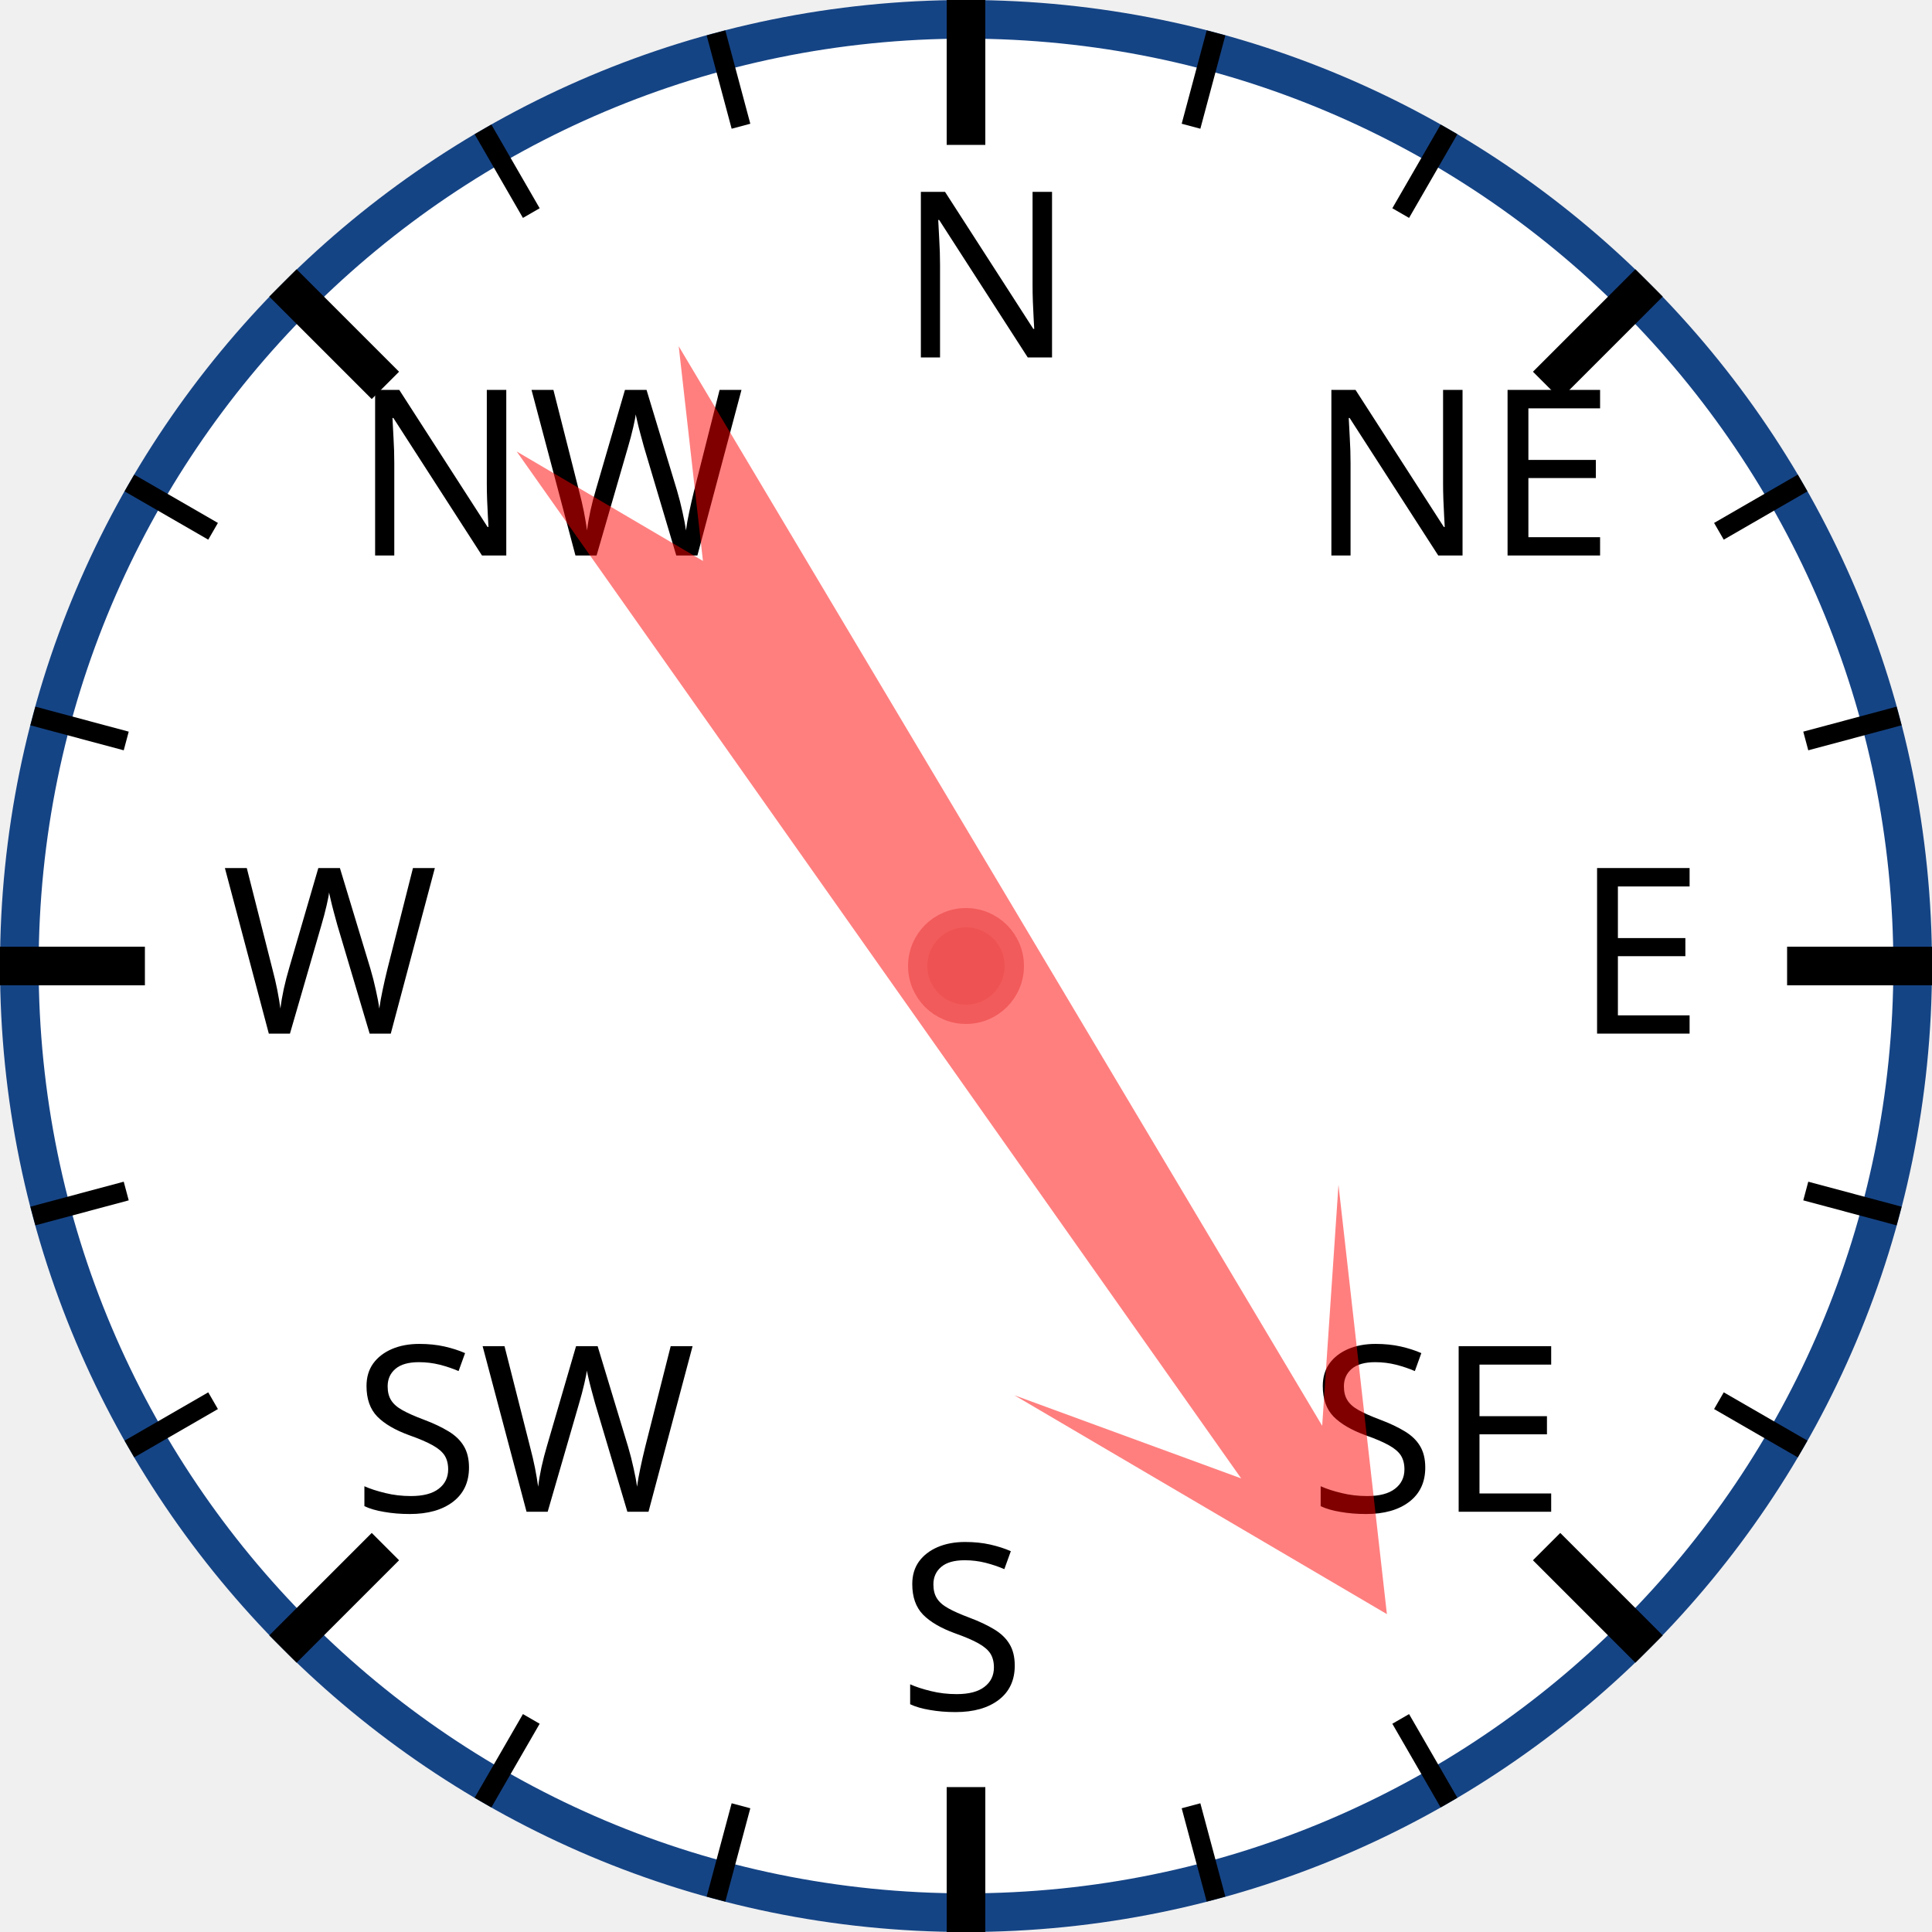
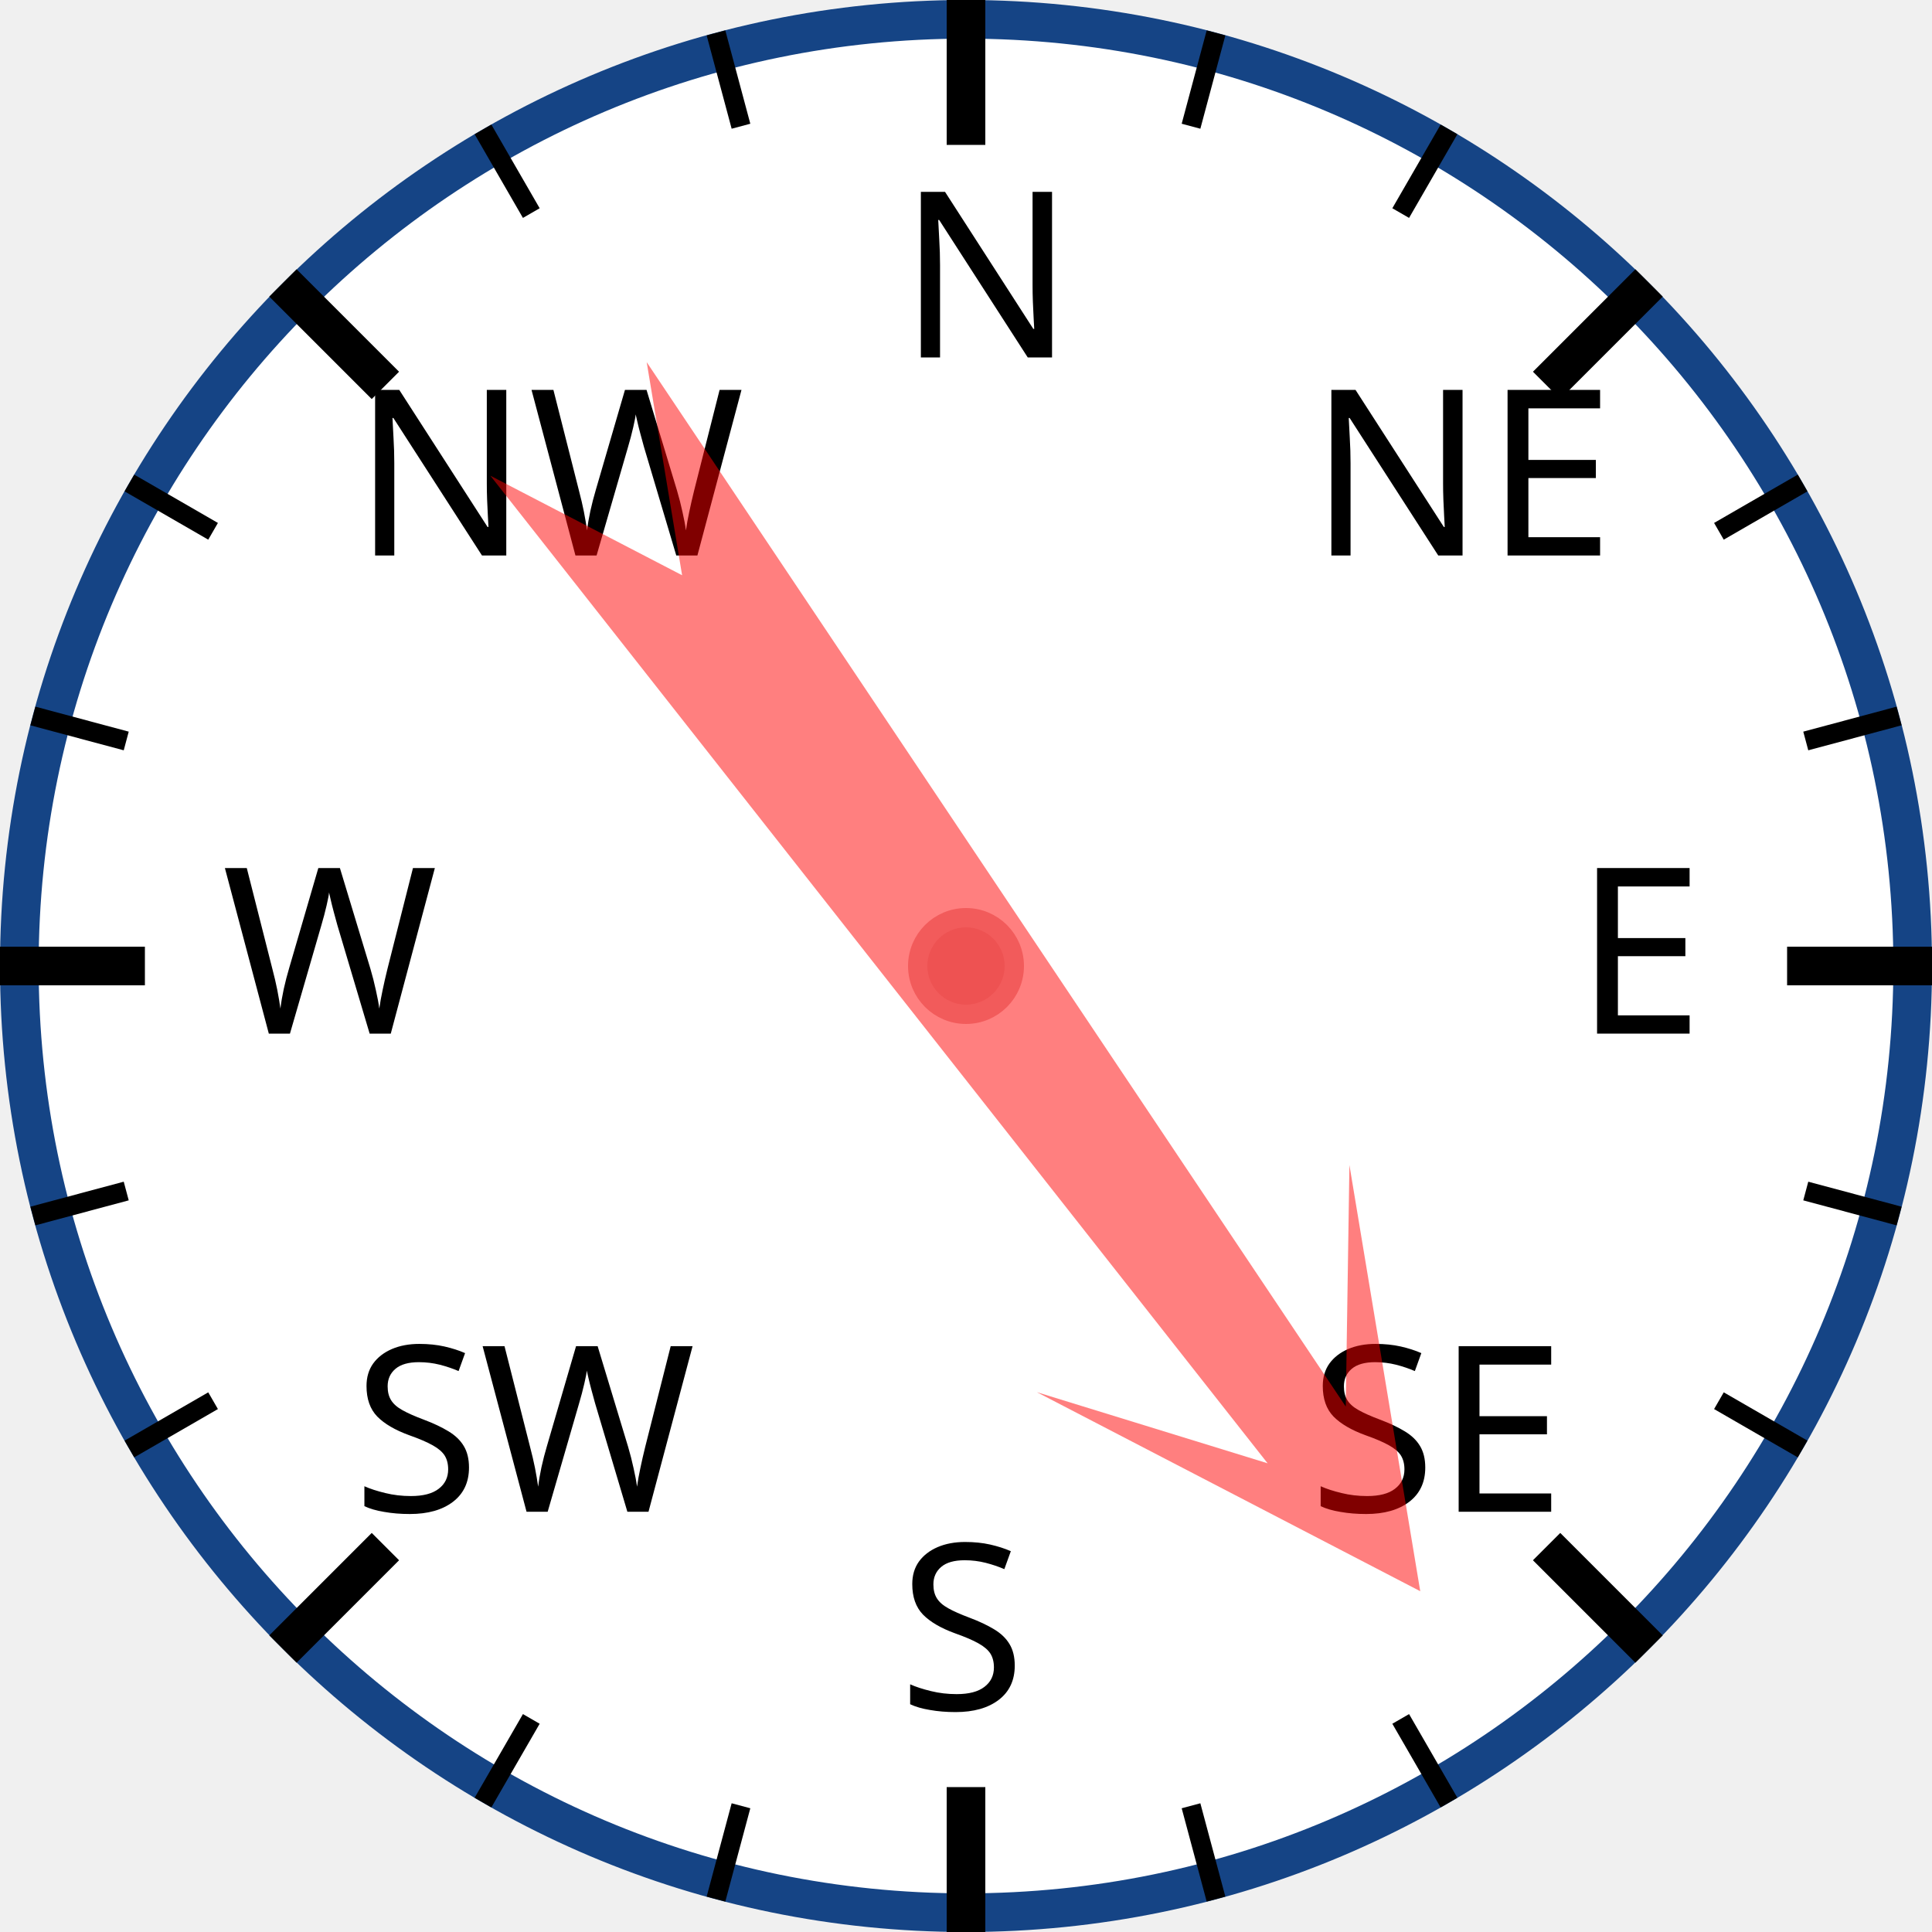
<svg xmlns="http://www.w3.org/2000/svg" width="120px" height="120px" viewBox="0 0 200 200">
  <circle cx="100" cy="100" r="98" style="fill: white; stroke: #154485; stroke-width: 4;" />
  <text x="93.0" y="37.0" style="font-family: sans-serif; font-size: 18pt;">N</text>
  <line x1="100.0" y1="0.0" x2="100.0" y2="15.0" style="stroke: black; stroke-width: 4;" />
  <line x1="74.118" y1="3.407" x2="76.706" y2="13.067" style="stroke: black; stroke-width: 2;" />
  <line x1="50" y1="13.397" x2="55" y2="22.058" style="stroke: black; stroke-width: 2;" />
  <text x="36.503" y="57.503" style="font-family: sans-serif; font-size: 18pt;">NW</text>
  <line x1="29.289" y1="29.289" x2="39.896" y2="39.896" style="stroke: black; stroke-width: 4;" />
  <line x1="13.397" y1="50" x2="22.058" y2="55" style="stroke: black; stroke-width: 2;" />
  <line x1="3.407" y1="74.118" x2="13.067" y2="76.706" style="stroke: black; stroke-width: 2;" />
  <text x="23.0" y="107.0" style="font-family: sans-serif; font-size: 18pt;">W</text>
  <line x1="0.0" y1="100.0" x2="15.0" y2="100.0" style="stroke: black; stroke-width: 4;" />
  <line x1="3.407" y1="125.882" x2="13.067" y2="123.294" style="stroke: black; stroke-width: 2;" />
  <line x1="13.397" y1="150" x2="22.058" y2="145" style="stroke: black; stroke-width: 2;" />
  <text x="36.503" y="156.497" style="font-family: sans-serif; font-size: 18pt;">SW</text>
  <line x1="29.289" y1="170.711" x2="39.896" y2="160.104" style="stroke: black; stroke-width: 4;" />
  <line x1="50" y1="186.603" x2="55" y2="177.942" style="stroke: black; stroke-width: 2;" />
  <line x1="74.118" y1="196.593" x2="76.706" y2="186.933" style="stroke: black; stroke-width: 2;" />
  <text x="93" y="177.0" style="font-family: sans-serif; font-size: 18pt;">S</text>
  <line x1="100" y1="200.0" x2="100" y2="185.0" style="stroke: black; stroke-width: 4;" />
  <line x1="125.882" y1="196.593" x2="123.294" y2="186.933" style="stroke: black; stroke-width: 2;" />
  <line x1="150.0" y1="186.603" x2="145.0" y2="177.942" style="stroke: black; stroke-width: 2;" />
  <text x="135.497" y="156.497" style="font-family: sans-serif; font-size: 18pt;">SE</text>
  <line x1="170.711" y1="170.711" x2="160.104" y2="160.104" style="stroke: black; stroke-width: 4;" />
  <line x1="186.603" y1="150" x2="177.942" y2="145" style="stroke: black; stroke-width: 2;" />
  <line x1="196.593" y1="125.882" x2="186.933" y2="123.294" style="stroke: black; stroke-width: 2;" />
  <text x="163.0" y="107" style="font-family: sans-serif; font-size: 18pt;">E</text>
  <line x1="200.0" y1="100" x2="185.0" y2="100" style="stroke: black; stroke-width: 4;" />
  <line x1="196.593" y1="74.118" x2="186.933" y2="76.706" style="stroke: black; stroke-width: 2;" />
  <line x1="186.603" y1="50" x2="177.942" y2="55" style="stroke: black; stroke-width: 2;" />
  <text x="135.497" y="57.503" style="font-family: sans-serif; font-size: 18pt;">NE</text>
  <line x1="170.711" y1="29.289" x2="160.104" y2="39.896" style="stroke: black; stroke-width: 4;" />
  <line x1="150" y1="13.397" x2="145" y2="22.058" style="stroke: black; stroke-width: 2;" />
  <line x1="125.882" y1="3.407" x2="123.294" y2="13.067" style="stroke: black; stroke-width: 2;" />
-   <polygon points="100 20 120 60 105 40 110 170 100 150 90 170 95 40 80 60" style="fill: red; fill-opacity: 0.5;" transform="rotate(147,100,100)" />
+   <polygon points="100 20 120 60 105 40 110 170 100 150 90 170 95 40 80 60" style="fill: red; fill-opacity: 0.5;" transform="rotate(144,100,100)" />
  <circle cx="100" cy="100" r="5" style="fill: #EE5252; stroke: #F25B5B; stroke-width: 2;" />
</svg>
